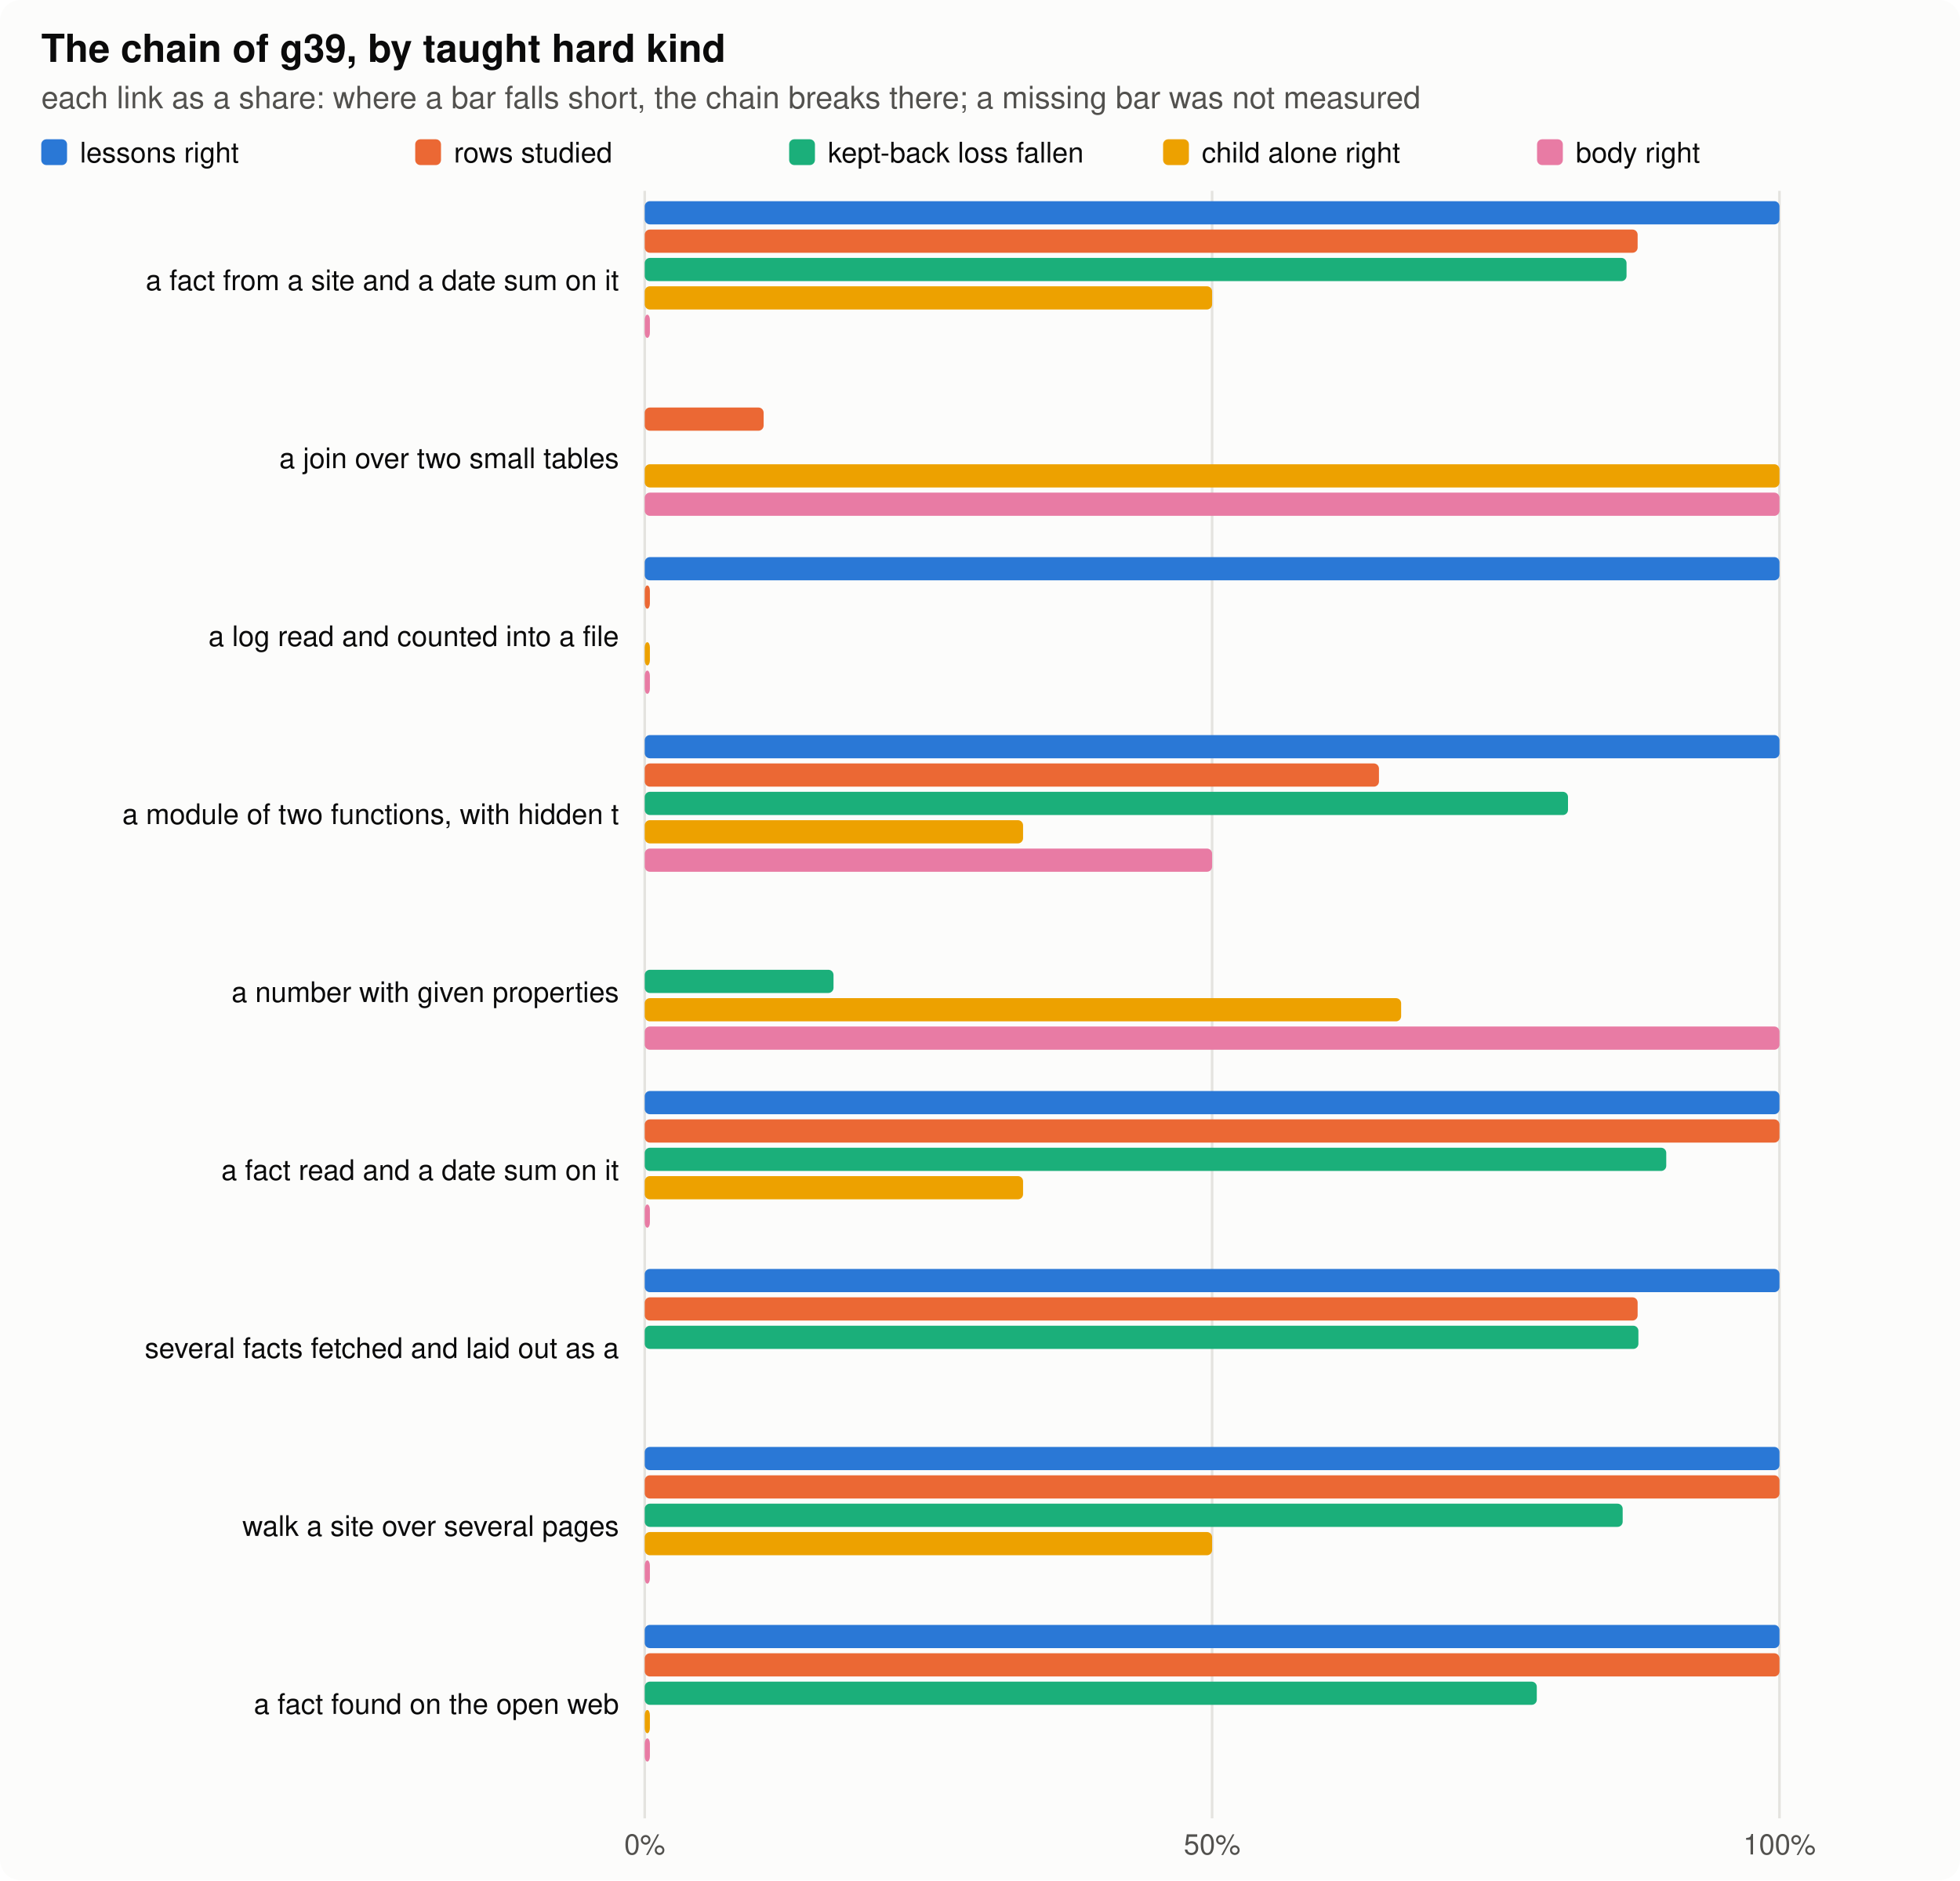
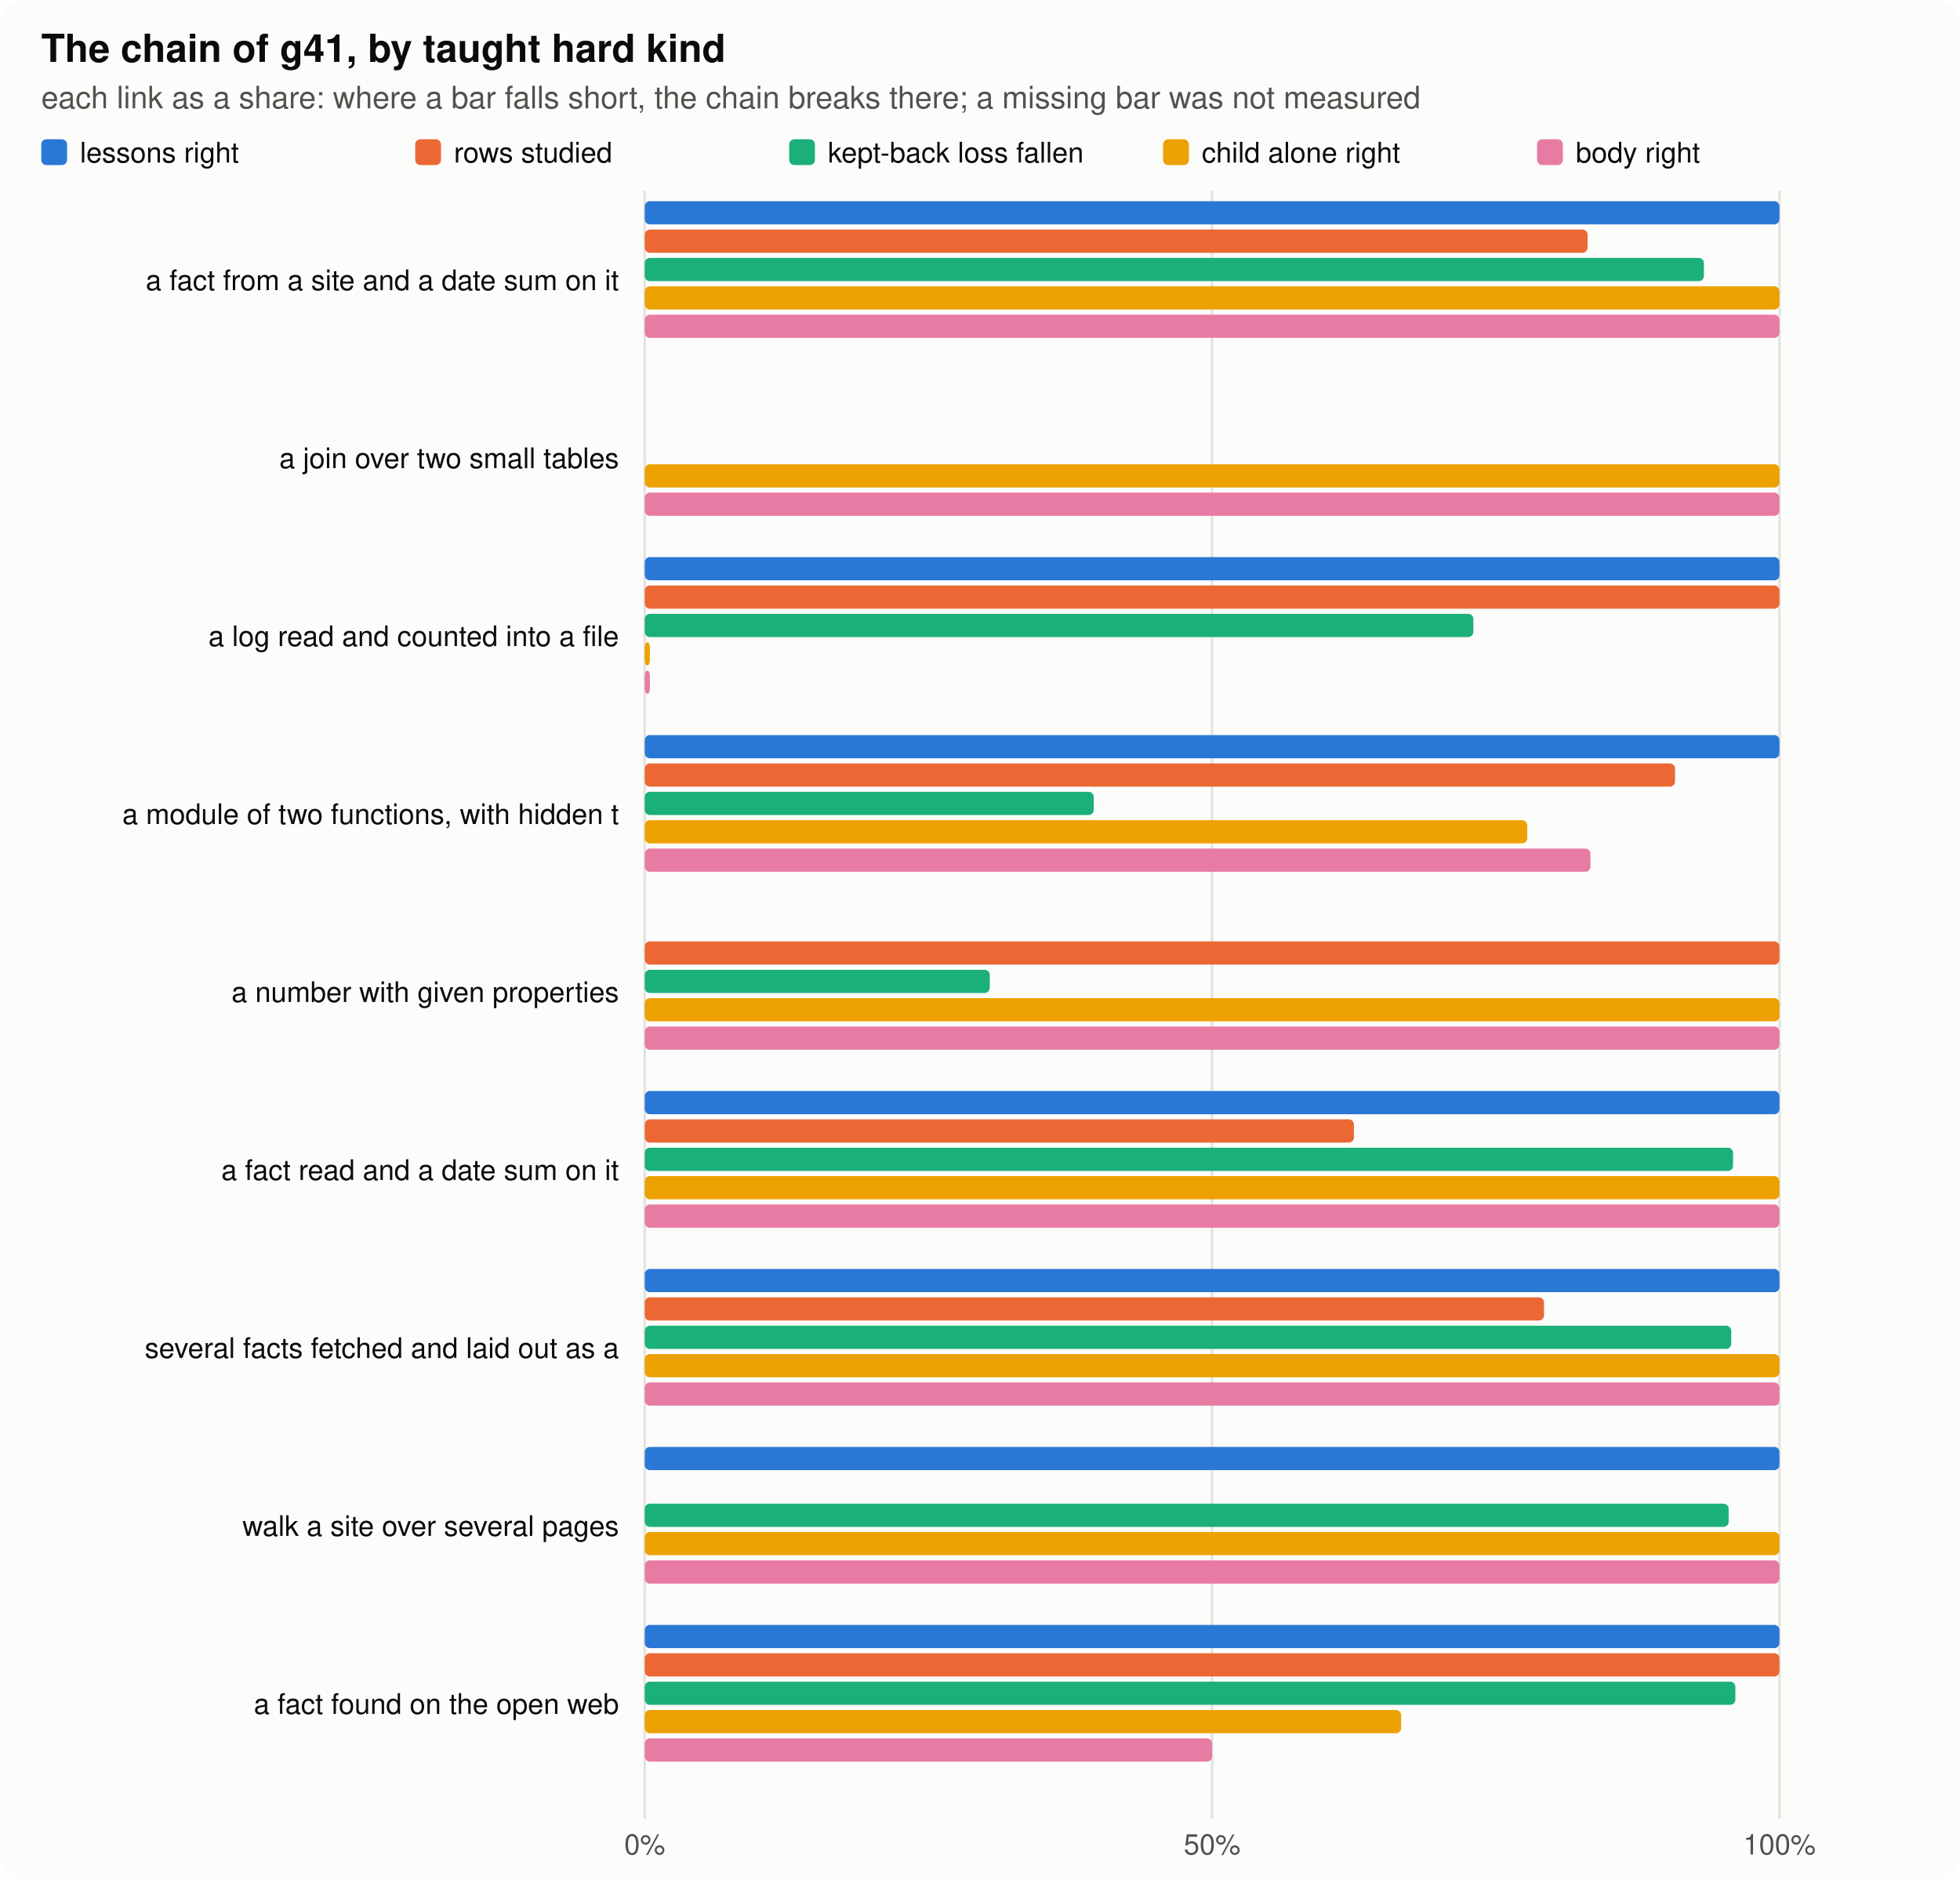
<svg xmlns="http://www.w3.org/2000/svg" width="760" height="729" viewBox="0 0 760 729" role="img" aria-label="the chain by kind">
  <style>.bg{fill:#fcfcfb}.ink{fill:#0b0b0b}.ink2{fill:#52514e}.grid{stroke:#e4e3df}.clessons{fill:#2a78d6}.ckept{fill:#eb6834}.cfall{fill:#1baf7a}.cchild{fill:#eda100}.cbody{fill:#e87ba4}@media (prefers-color-scheme: dark){.bg{fill:#1a1a19}.ink{fill:#f0efec}.ink2{fill:#c3c2b7}.grid{stroke:#2c2c2a}.clessons{fill:#3987e5}.ckept{fill:#d95926}.cfall{fill:#199e70}.cchild{fill:#c98500}.cbody{fill:#d55181}}text{font-family:-apple-system,"Segoe UI",Helvetica,Arial,sans-serif}</style>
  <rect class="bg" width="760" height="729" rx="8" />
-   <text x="16.0" y="24.0" class="ink" font-size="15" text-anchor="start" font-weight="600">The chain of g39, by taught hard kind</text>
+   <text x="16.0" y="24.0" class="ink" font-size="15" text-anchor="start" font-weight="600">The chain of g41, by taught hard kind</text>
  <text x="16.0" y="42.0" class="ink2" font-size="12" text-anchor="start" font-weight="normal">each link as a share: where a bar falls short, the chain breaks there; a missing bar was not measured</text>
  <rect class="clessons" x="16" y="54" width="10" height="10" rx="2" />
  <text x="31.0" y="63.0" class="ink" font-size="11" text-anchor="start" font-weight="normal">lessons right</text>
  <rect class="ckept" x="161" y="54" width="10" height="10" rx="2" />
  <text x="176.0" y="63.0" class="ink" font-size="11" text-anchor="start" font-weight="normal">rows studied</text>
  <rect class="cfall" x="306" y="54" width="10" height="10" rx="2" />
  <text x="321.0" y="63.0" class="ink" font-size="11" text-anchor="start" font-weight="normal">kept-back loss fallen</text>
  <rect class="cchild" x="451" y="54" width="10" height="10" rx="2" />
  <text x="466.0" y="63.0" class="ink" font-size="11" text-anchor="start" font-weight="normal">child alone right</text>
  <rect class="cbody" x="596" y="54" width="10" height="10" rx="2" />
  <text x="611.0" y="63.0" class="ink" font-size="11" text-anchor="start" font-weight="normal">body right</text>
  <line class="grid" x1="250.0" x2="250.0" y1="74" y2="705" stroke-width="1" />
  <text x="250.0" y="719.0" class="ink2" font-size="11" text-anchor="middle" font-weight="normal">0%</text>
  <line class="grid" x1="470.0" x2="470.0" y1="74" y2="705" stroke-width="1" />
  <text x="470.0" y="719.0" class="ink2" font-size="11" text-anchor="middle" font-weight="normal">50%</text>
  <line class="grid" x1="690.0" x2="690.0" y1="74" y2="705" stroke-width="1" />
  <text x="690.0" y="719.0" class="ink2" font-size="11" text-anchor="middle" font-weight="normal">100%</text>
  <text x="240.0" y="112.5" class="ink" font-size="11" text-anchor="end" font-weight="normal">a fact from a site and a date sum on it</text>
  <rect class="clessons" x="250" y="78.0" width="440.0" height="9" rx="2" />
-   <rect class="ckept" x="250" y="89.0" width="385.0" height="9" rx="2" />
-   <rect class="cfall" x="250" y="100.0" width="380.7" height="9" rx="2" />
-   <rect class="cchild" x="250" y="111.0" width="220.0" height="9" rx="2" />
-   <rect class="cbody" x="250" y="122.0" width="2.0" height="9" rx="2" />
+   <rect class="ckept" x="250" y="89.0" width="365.6" height="9" rx="2" />
+   <rect class="cfall" x="250" y="100.0" width="410.7" height="9" rx="2" />
+   <rect class="cchild" x="250" y="111.0" width="440.0" height="9" rx="2" />
+   <rect class="cbody" x="250" y="122.0" width="440.0" height="9" rx="2" />
  <text x="240.0" y="181.5" class="ink" font-size="11" text-anchor="end" font-weight="normal">a join over two small tables</text>
-   <rect class="ckept" x="250" y="158.0" width="46.1" height="9" rx="2" />
  <rect class="cchild" x="250" y="180.0" width="440.0" height="9" rx="2" />
  <rect class="cbody" x="250" y="191.0" width="440.0" height="9" rx="2" />
  <text x="240.0" y="250.5" class="ink" font-size="11" text-anchor="end" font-weight="normal">a log read and counted into a file</text>
  <rect class="clessons" x="250" y="216.0" width="440.0" height="9" rx="2" />
-   <rect class="ckept" x="250" y="227.0" width="2.0" height="9" rx="2" />
+   <rect class="ckept" x="250" y="227.0" width="440.0" height="9" rx="2" />
+   <rect class="cfall" x="250" y="238.0" width="321.3" height="9" rx="2" />
  <rect class="cchild" x="250" y="249.0" width="2.0" height="9" rx="2" />
  <rect class="cbody" x="250" y="260.0" width="2.0" height="9" rx="2" />
  <text x="240.0" y="319.5" class="ink" font-size="11" text-anchor="end" font-weight="normal">a module of two functions, with hidden t</text>
  <rect class="clessons" x="250" y="285.0" width="440.0" height="9" rx="2" />
-   <rect class="ckept" x="250" y="296.0" width="284.7" height="9" rx="2" />
-   <rect class="cfall" x="250" y="307.0" width="358.0" height="9" rx="2" />
-   <rect class="cchild" x="250" y="318.0" width="146.7" height="9" rx="2" />
-   <rect class="cbody" x="250" y="329.0" width="220.0" height="9" rx="2" />
+   <rect class="ckept" x="250" y="296.0" width="399.5" height="9" rx="2" />
+   <rect class="cfall" x="250" y="307.0" width="174.1" height="9" rx="2" />
+   <rect class="cchild" x="250" y="318.0" width="342.2" height="9" rx="2" />
+   <rect class="cbody" x="250" y="329.0" width="366.7" height="9" rx="2" />
  <text x="240.0" y="388.5" class="ink" font-size="11" text-anchor="end" font-weight="normal">a number with given properties</text>
-   <rect class="cfall" x="250" y="376.0" width="73.2" height="9" rx="2" />
-   <rect class="cchild" x="250" y="387.0" width="293.3" height="9" rx="2" />
+   <rect class="ckept" x="250" y="365.0" width="440.0" height="9" rx="2" />
+   <rect class="cfall" x="250" y="376.0" width="133.8" height="9" rx="2" />
+   <rect class="cchild" x="250" y="387.0" width="440.0" height="9" rx="2" />
  <rect class="cbody" x="250" y="398.0" width="440.0" height="9" rx="2" />
  <text x="240.0" y="457.5" class="ink" font-size="11" text-anchor="end" font-weight="normal">a fact read and a date sum on it</text>
  <rect class="clessons" x="250" y="423.0" width="440.0" height="9" rx="2" />
-   <rect class="ckept" x="250" y="434.0" width="440.0" height="9" rx="2" />
-   <rect class="cfall" x="250" y="445.0" width="396.1" height="9" rx="2" />
-   <rect class="cchild" x="250" y="456.0" width="146.7" height="9" rx="2" />
-   <rect class="cbody" x="250" y="467.0" width="2.0" height="9" rx="2" />
+   <rect class="ckept" x="250" y="434.0" width="275.0" height="9" rx="2" />
+   <rect class="cfall" x="250" y="445.0" width="422.0" height="9" rx="2" />
+   <rect class="cchild" x="250" y="456.0" width="440.0" height="9" rx="2" />
+   <rect class="cbody" x="250" y="467.0" width="440.0" height="9" rx="2" />
  <text x="240.0" y="526.5" class="ink" font-size="11" text-anchor="end" font-weight="normal">several facts fetched and laid out as a </text>
  <rect class="clessons" x="250" y="492.0" width="440.0" height="9" rx="2" />
-   <rect class="ckept" x="250" y="503.0" width="385.0" height="9" rx="2" />
-   <rect class="cfall" x="250" y="514.0" width="385.3" height="9" rx="2" />
+   <rect class="ckept" x="250" y="503.0" width="348.7" height="9" rx="2" />
+   <rect class="cfall" x="250" y="514.0" width="421.3" height="9" rx="2" />
+   <rect class="cchild" x="250" y="525.0" width="440.0" height="9" rx="2" />
+   <rect class="cbody" x="250" y="536.0" width="440.0" height="9" rx="2" />
  <text x="240.0" y="595.5" class="ink" font-size="11" text-anchor="end" font-weight="normal">walk a site over several pages</text>
  <rect class="clessons" x="250" y="561.0" width="440.0" height="9" rx="2" />
-   <rect class="ckept" x="250" y="572.0" width="440.0" height="9" rx="2" />
-   <rect class="cfall" x="250" y="583.0" width="379.2" height="9" rx="2" />
-   <rect class="cchild" x="250" y="594.0" width="220.0" height="9" rx="2" />
-   <rect class="cbody" x="250" y="605.0" width="2.0" height="9" rx="2" />
+   <rect class="cfall" x="250" y="583.0" width="420.3" height="9" rx="2" />
+   <rect class="cchild" x="250" y="594.0" width="440.0" height="9" rx="2" />
+   <rect class="cbody" x="250" y="605.0" width="440.0" height="9" rx="2" />
  <text x="240.0" y="664.5" class="ink" font-size="11" text-anchor="end" font-weight="normal">a fact found on the open web</text>
  <rect class="clessons" x="250" y="630.0" width="440.0" height="9" rx="2" />
  <rect class="ckept" x="250" y="641.0" width="440.0" height="9" rx="2" />
-   <rect class="cfall" x="250" y="652.0" width="345.9" height="9" rx="2" />
-   <rect class="cchild" x="250" y="663.0" width="2.0" height="9" rx="2" />
-   <rect class="cbody" x="250" y="674.0" width="2.0" height="9" rx="2" />
+   <rect class="cfall" x="250" y="652.0" width="422.9" height="9" rx="2" />
+   <rect class="cchild" x="250" y="663.0" width="293.3" height="9" rx="2" />
+   <rect class="cbody" x="250" y="674.0" width="220.0" height="9" rx="2" />
</svg>
